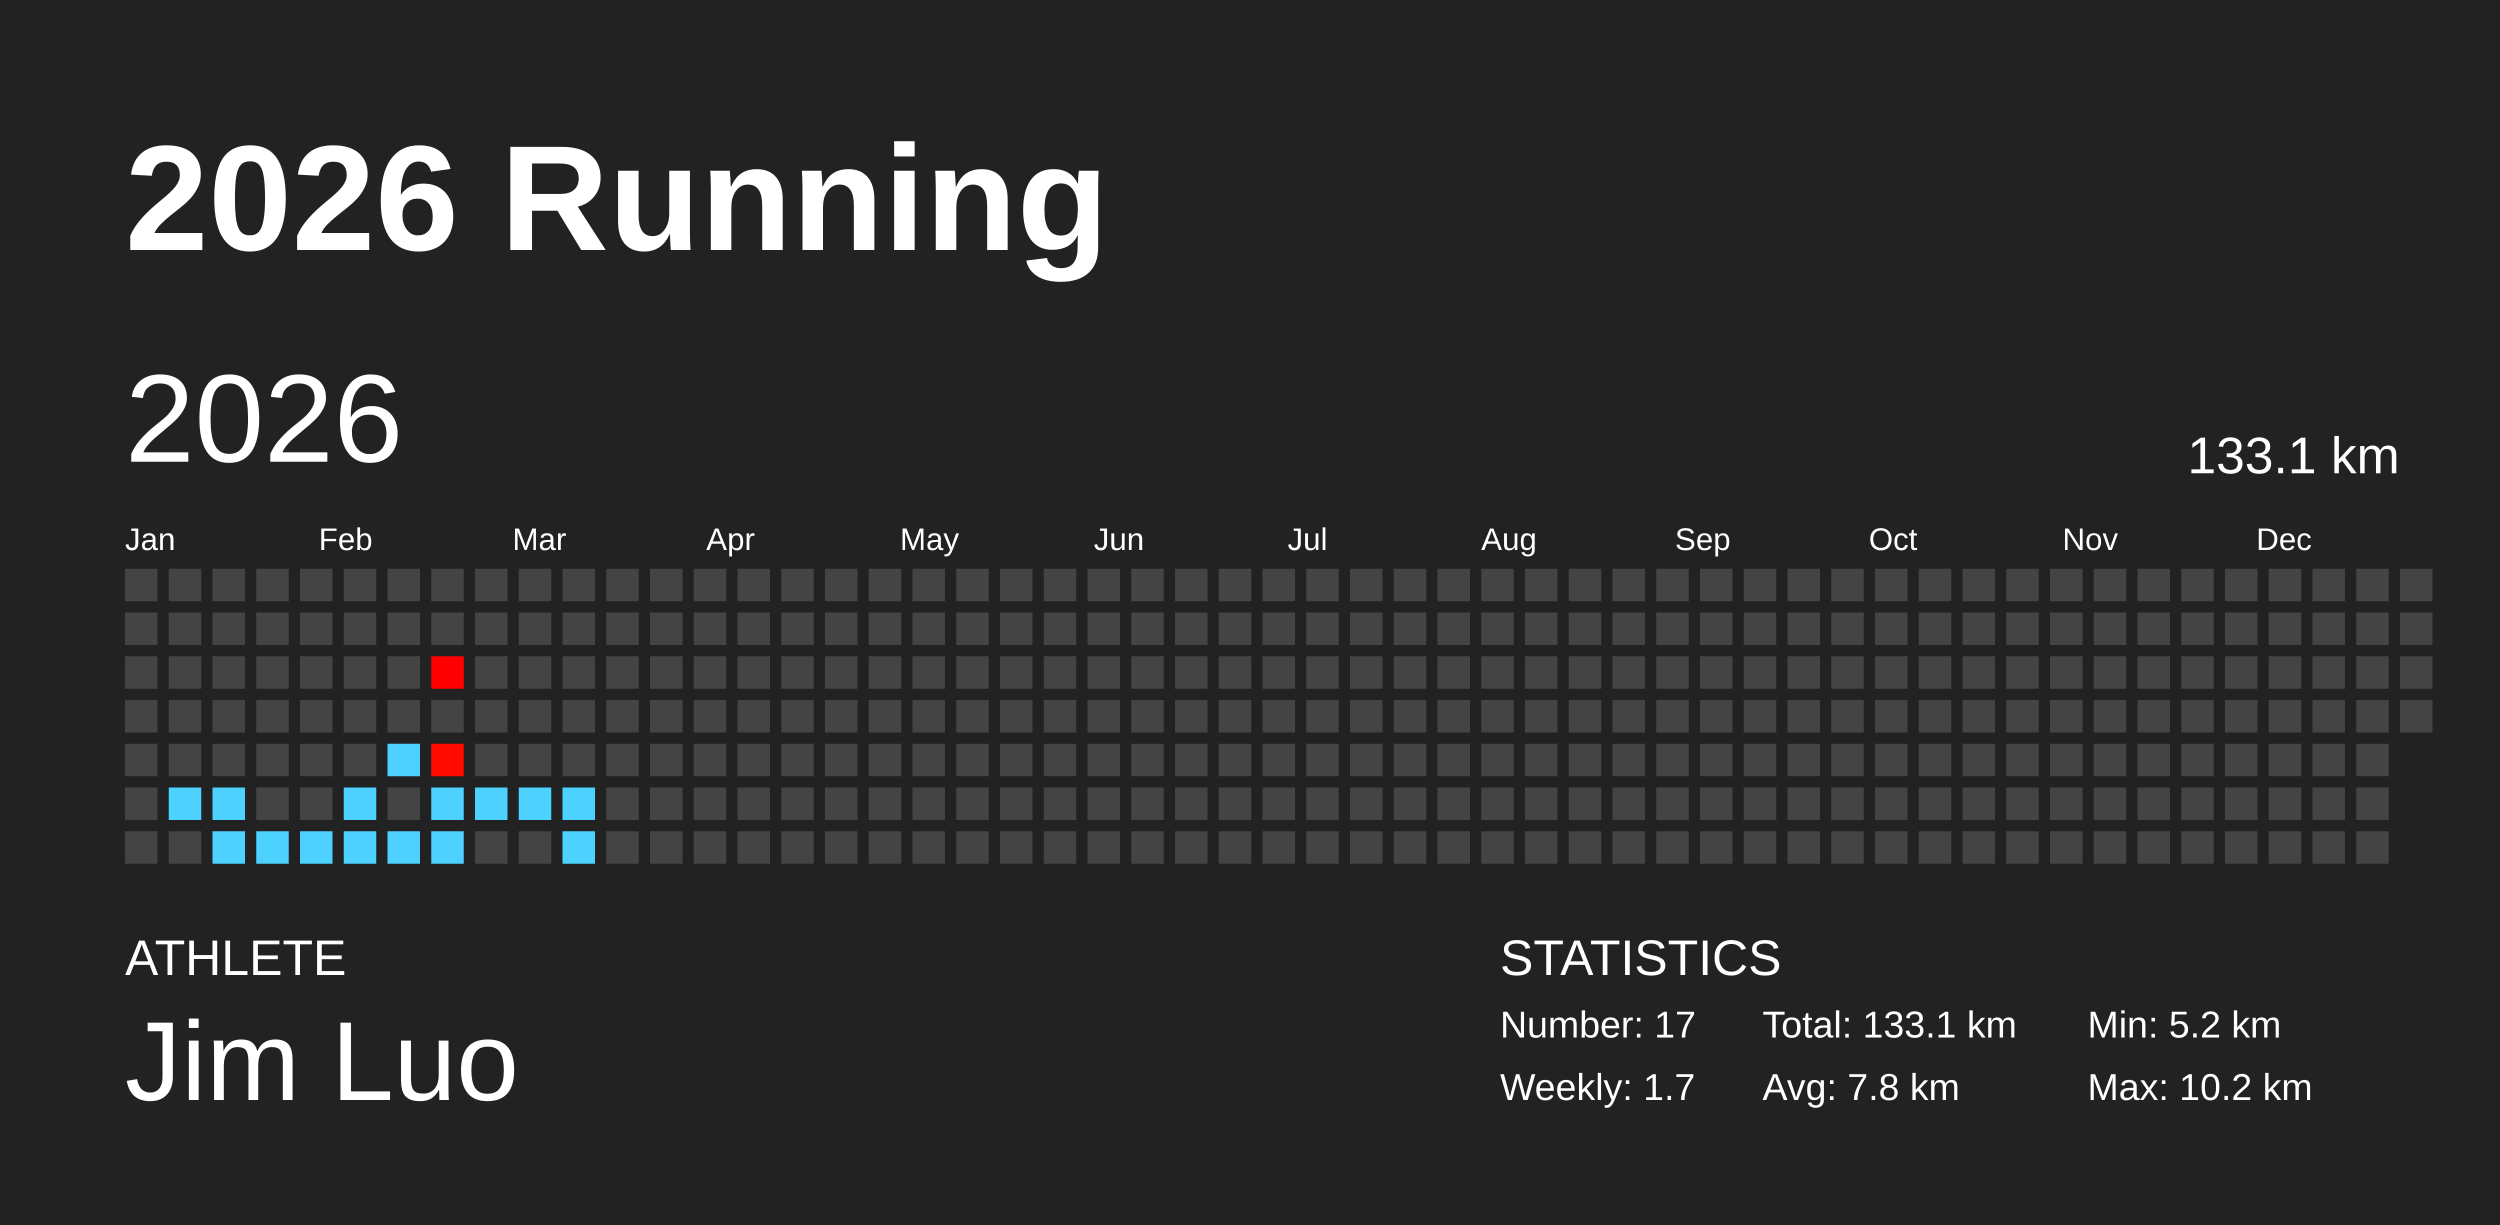
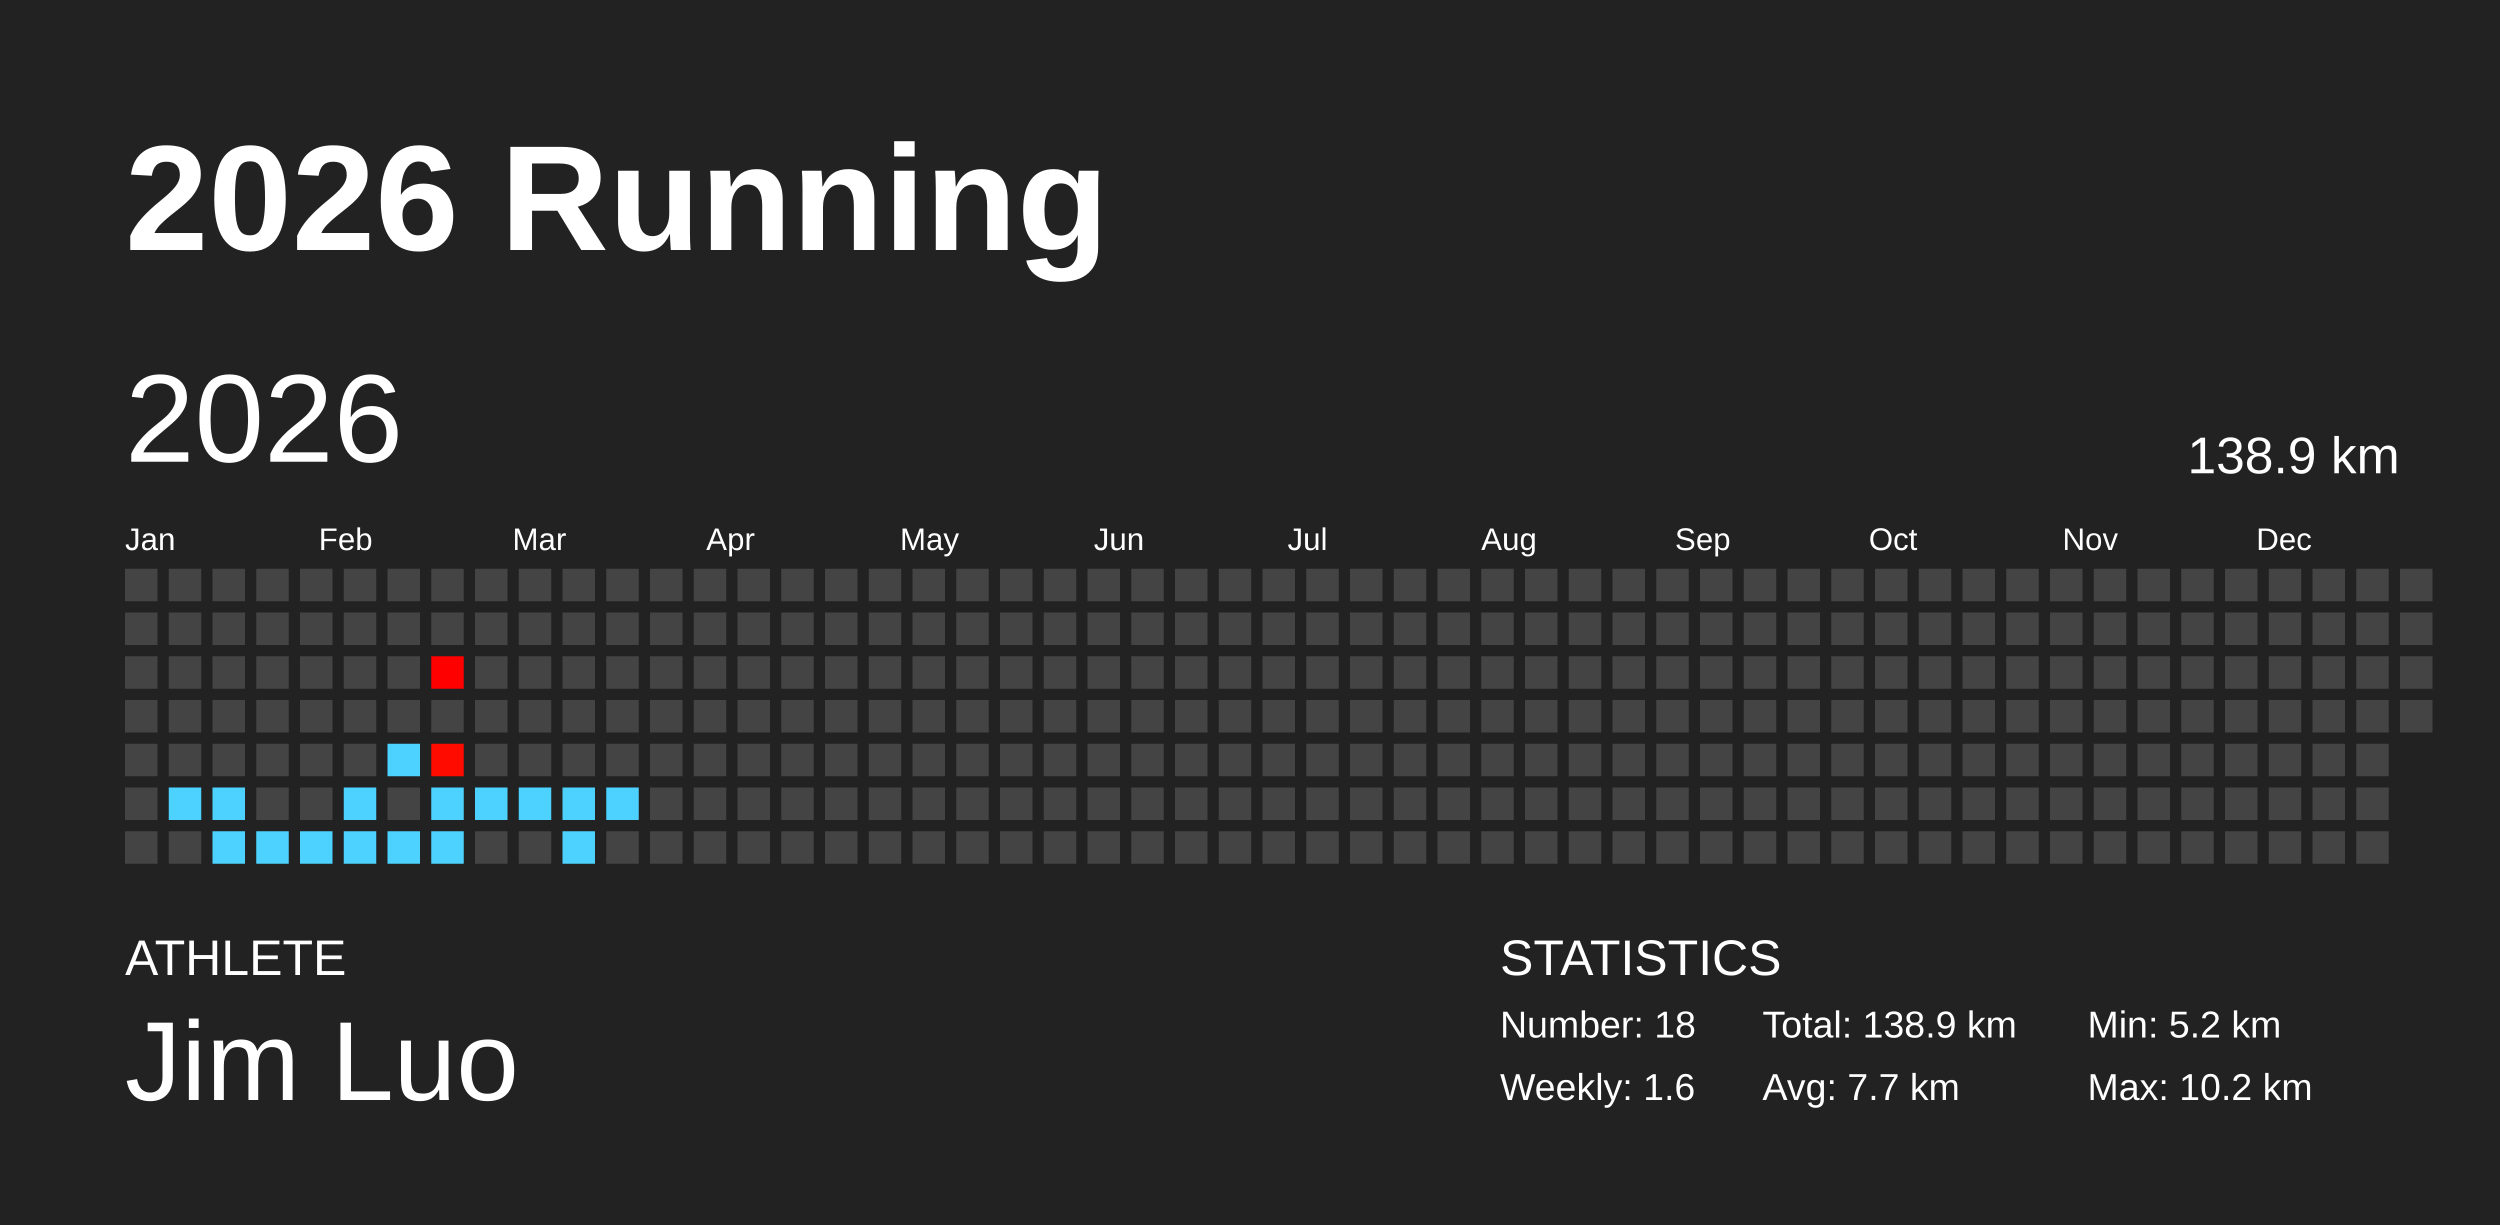
<svg xmlns="http://www.w3.org/2000/svg" baseProfile="full" height="98mm" version="1.1" viewBox="0,0,200,98" width="200mm">
  <defs />
  <rect fill="#222222" height="98" width="200" x="0" y="0" />
  <text fill="#FFFFFF" style="font-size:12px; font-family:Arial; font-weight:bold;" x="10" y="20">2026 Running</text>
  <text fill="#FFFFFF" style="font-size:4px; font-family:Arial" x="10" y="78">ATHLETE</text>
  <text fill="#FFFFFF" style="font-size:9px; font-family:Arial" x="10" y="88">Jim Luo</text>
  <text fill="#FFFFFF" style="font-size:4px; font-family:Arial" x="120" y="78">STATISTICS</text>
-   <text fill="#FFFFFF" style="font-size:3px; font-family:Arial" x="120" y="83">Number: 17</text>
-   <text fill="#FFFFFF" style="font-size:3px; font-family:Arial" x="120" y="88">Weekly: 1.7</text>
-   <text fill="#FFFFFF" style="font-size:3px; font-family:Arial" x="141" y="83">Total: 133.1 km</text>
-   <text fill="#FFFFFF" style="font-size:3px; font-family:Arial" x="141" y="88">Avg: 7.8 km</text>
+   <text fill="#FFFFFF" style="font-size:3px; font-family:Arial" x="120" y="83">Number: 18</text>
+   <text fill="#FFFFFF" style="font-size:3px; font-family:Arial" x="120" y="88">Weekly: 1.6</text>
+   <text fill="#FFFFFF" style="font-size:3px; font-family:Arial" x="141" y="83">Total: 138.9 km</text>
+   <text fill="#FFFFFF" style="font-size:3px; font-family:Arial" x="141" y="88">Avg: 7.7 km</text>
  <text fill="#FFFFFF" style="font-size:3px; font-family:Arial" x="167" y="83">Min: 5.2 km</text>
  <text fill="#FFFFFF" style="font-size:3px; font-family:Arial" x="167" y="88">Max: 10.2 km</text>
  <text dominant-baseline="hanging" fill="#FFFFFF" style="font-size:10.0px; font-family:Arial;" x="10" y="30">2026</text>
-   <text dominant-baseline="hanging" fill="#FFFFFF" style="font-size:4.125px; font-family:Arial;" x="175" y="35">133.1 km</text>
+   <text dominant-baseline="hanging" fill="#FFFFFF" style="font-size:4.125px; font-family:Arial;" x="175" y="35">138.9 km</text>
  <text fill="#FFFFFF" style="font-size:2.5px; font-family:Arial" x="10.0" y="44">Jan</text>
  <text fill="#FFFFFF" style="font-size:2.5px; font-family:Arial" x="25.5" y="44">Feb</text>
  <text fill="#FFFFFF" style="font-size:2.5px; font-family:Arial" x="41.0" y="44">Mar</text>
  <text fill="#FFFFFF" style="font-size:2.5px; font-family:Arial" x="56.5" y="44">Apr</text>
  <text fill="#FFFFFF" style="font-size:2.5px; font-family:Arial" x="72.0" y="44">May</text>
  <text fill="#FFFFFF" style="font-size:2.5px; font-family:Arial" x="87.5" y="44">Jun</text>
  <text fill="#FFFFFF" style="font-size:2.5px; font-family:Arial" x="103.0" y="44">Jul</text>
  <text fill="#FFFFFF" style="font-size:2.5px; font-family:Arial" x="118.5" y="44">Aug</text>
  <text fill="#FFFFFF" style="font-size:2.5px; font-family:Arial" x="134.0" y="44">Sep</text>
  <text fill="#FFFFFF" style="font-size:2.5px; font-family:Arial" x="149.5" y="44">Oct</text>
  <text fill="#FFFFFF" style="font-size:2.5px; font-family:Arial" x="165.0" y="44">Nov</text>
  <text fill="#FFFFFF" style="font-size:2.5px; font-family:Arial" x="180.5" y="44">Dec</text>
  <rect fill="#444444" height="2.6" width="2.6" x="10.0" y="45.5" />
  <rect fill="#444444" height="2.6" width="2.6" x="10.0" y="49.0" />
  <rect fill="#444444" height="2.6" width="2.6" x="10.0" y="52.5" />
  <rect fill="#444444" height="2.6" width="2.6" x="10.0" y="56.0" />
  <rect fill="#444444" height="2.6" width="2.6" x="10.0" y="59.5" />
  <rect fill="#444444" height="2.6" width="2.6" x="10.0" y="63.0" />
  <rect fill="#444444" height="2.6" width="2.6" x="10.0" y="66.5" />
  <rect fill="#444444" height="2.6" width="2.6" x="13.5" y="45.5" />
  <rect fill="#444444" height="2.6" width="2.6" x="13.5" y="49.0" />
  <rect fill="#444444" height="2.6" width="2.6" x="13.5" y="52.5" />
  <rect fill="#444444" height="2.6" width="2.6" x="13.5" y="56.0" />
  <rect fill="#444444" height="2.6" width="2.6" x="13.5" y="59.5" />
  <rect fill="#4dd2ff" height="2.6" width="2.6" x="13.5" y="63.0" />
  <rect fill="#444444" height="2.6" width="2.6" x="13.5" y="66.5" />
  <rect fill="#444444" height="2.6" width="2.6" x="17.0" y="45.5" />
  <rect fill="#444444" height="2.6" width="2.6" x="17.0" y="49.0" />
  <rect fill="#444444" height="2.6" width="2.6" x="17.0" y="52.5" />
  <rect fill="#444444" height="2.6" width="2.6" x="17.0" y="56.0" />
  <rect fill="#444444" height="2.6" width="2.6" x="17.0" y="59.5" />
  <rect fill="#4dd2ff" height="2.6" width="2.6" x="17.0" y="63.0" />
  <rect fill="#4dd2ff" height="2.6" width="2.6" x="17.0" y="66.5" />
  <rect fill="#444444" height="2.6" width="2.6" x="20.5" y="45.5" />
  <rect fill="#444444" height="2.6" width="2.6" x="20.5" y="49.0" />
  <rect fill="#444444" height="2.6" width="2.6" x="20.5" y="52.5" />
  <rect fill="#444444" height="2.6" width="2.6" x="20.5" y="56.0" />
  <rect fill="#444444" height="2.6" width="2.6" x="20.5" y="59.5" />
  <rect fill="#444444" height="2.6" width="2.6" x="20.5" y="63.0" />
  <rect fill="#4dd2ff" height="2.6" width="2.6" x="20.5" y="66.5" />
  <rect fill="#444444" height="2.6" width="2.6" x="24.0" y="45.5" />
  <rect fill="#444444" height="2.6" width="2.6" x="24.0" y="49.0" />
  <rect fill="#444444" height="2.6" width="2.6" x="24.0" y="52.5" />
  <rect fill="#444444" height="2.6" width="2.6" x="24.0" y="56.0" />
  <rect fill="#444444" height="2.6" width="2.6" x="24.0" y="59.5" />
  <rect fill="#444444" height="2.6" width="2.6" x="24.0" y="63.0" />
  <rect fill="#4dd2ff" height="2.6" width="2.6" x="24.0" y="66.5" />
  <rect fill="#444444" height="2.6" width="2.6" x="27.5" y="45.5" />
  <rect fill="#444444" height="2.6" width="2.6" x="27.5" y="49.0" />
  <rect fill="#444444" height="2.6" width="2.6" x="27.5" y="52.5" />
  <rect fill="#444444" height="2.6" width="2.6" x="27.5" y="56.0" />
  <rect fill="#444444" height="2.6" width="2.6" x="27.5" y="59.5" />
  <rect fill="#4dd2ff" height="2.6" width="2.6" x="27.5" y="63.0" />
  <rect fill="#4dd2ff" height="2.6" width="2.6" x="27.5" y="66.5" />
  <rect fill="#444444" height="2.6" width="2.6" x="31.0" y="45.5" />
  <rect fill="#444444" height="2.6" width="2.6" x="31.0" y="49.0" />
  <rect fill="#444444" height="2.6" width="2.6" x="31.0" y="52.5" />
  <rect fill="#444444" height="2.6" width="2.6" x="31.0" y="56.0" />
  <rect fill="#4dd2ff" height="2.6" width="2.6" x="31.0" y="59.5" />
  <rect fill="#444444" height="2.6" width="2.6" x="31.0" y="63.0" />
  <rect fill="#4dd2ff" height="2.6" width="2.6" x="31.0" y="66.5" />
  <rect fill="#444444" height="2.6" width="2.6" x="34.5" y="45.5" />
  <rect fill="#444444" height="2.6" width="2.6" x="34.5" y="49.0" />
  <rect fill="#ff0000" height="2.6" width="2.6" x="34.5" y="52.5" />
  <rect fill="#444444" height="2.6" width="2.6" x="34.5" y="56.0" />
  <rect fill="#ff0b00" height="2.6" width="2.6" x="34.5" y="59.5" />
  <rect fill="#4dd2ff" height="2.6" width="2.6" x="34.5" y="63.0" />
  <rect fill="#4dd2ff" height="2.6" width="2.6" x="34.5" y="66.5" />
  <rect fill="#444444" height="2.6" width="2.6" x="38.0" y="45.5" />
  <rect fill="#444444" height="2.6" width="2.6" x="38.0" y="49.0" />
  <rect fill="#444444" height="2.6" width="2.6" x="38.0" y="52.5" />
  <rect fill="#444444" height="2.6" width="2.6" x="38.0" y="56.0" />
  <rect fill="#444444" height="2.6" width="2.6" x="38.0" y="59.5" />
  <rect fill="#4dd2ff" height="2.6" width="2.6" x="38.0" y="63.0" />
  <rect fill="#444444" height="2.6" width="2.6" x="38.0" y="66.5" />
  <rect fill="#444444" height="2.6" width="2.6" x="41.5" y="45.5" />
  <rect fill="#444444" height="2.6" width="2.6" x="41.5" y="49.0" />
  <rect fill="#444444" height="2.6" width="2.6" x="41.5" y="52.5" />
  <rect fill="#444444" height="2.6" width="2.6" x="41.5" y="56.0" />
  <rect fill="#444444" height="2.6" width="2.6" x="41.5" y="59.5" />
  <rect fill="#4dd2ff" height="2.6" width="2.6" x="41.5" y="63.0" />
  <rect fill="#444444" height="2.6" width="2.6" x="41.5" y="66.5" />
  <rect fill="#444444" height="2.6" width="2.6" x="45.0" y="45.5" />
  <rect fill="#444444" height="2.6" width="2.6" x="45.0" y="49.0" />
  <rect fill="#444444" height="2.6" width="2.6" x="45.0" y="52.5" />
  <rect fill="#444444" height="2.6" width="2.6" x="45.0" y="56.0" />
  <rect fill="#444444" height="2.6" width="2.6" x="45.0" y="59.5" />
  <rect fill="#4dd2ff" height="2.6" width="2.6" x="45.0" y="63.0" />
  <rect fill="#4dd2ff" height="2.6" width="2.6" x="45.0" y="66.5" />
  <rect fill="#444444" height="2.6" width="2.6" x="48.5" y="45.5" />
  <rect fill="#444444" height="2.6" width="2.6" x="48.5" y="49.0" />
  <rect fill="#444444" height="2.6" width="2.6" x="48.5" y="52.5" />
  <rect fill="#444444" height="2.6" width="2.6" x="48.5" y="56.0" />
  <rect fill="#444444" height="2.6" width="2.6" x="48.5" y="59.5" />
-   <rect fill="#444444" height="2.6" width="2.6" x="48.5" y="63.0" />
+   <rect fill="#4dd2ff" height="2.6" width="2.6" x="48.5" y="63.0" />
  <rect fill="#444444" height="2.6" width="2.6" x="48.5" y="66.5" />
  <rect fill="#444444" height="2.6" width="2.6" x="52.0" y="45.5" />
  <rect fill="#444444" height="2.6" width="2.6" x="52.0" y="49.0" />
  <rect fill="#444444" height="2.6" width="2.6" x="52.0" y="52.5" />
  <rect fill="#444444" height="2.6" width="2.6" x="52.0" y="56.0" />
  <rect fill="#444444" height="2.6" width="2.6" x="52.0" y="59.5" />
  <rect fill="#444444" height="2.6" width="2.6" x="52.0" y="63.0" />
  <rect fill="#444444" height="2.6" width="2.6" x="52.0" y="66.5" />
  <rect fill="#444444" height="2.6" width="2.6" x="55.5" y="45.5" />
  <rect fill="#444444" height="2.6" width="2.6" x="55.5" y="49.0" />
  <rect fill="#444444" height="2.6" width="2.6" x="55.5" y="52.5" />
  <rect fill="#444444" height="2.6" width="2.6" x="55.5" y="56.0" />
  <rect fill="#444444" height="2.6" width="2.6" x="55.5" y="59.5" />
  <rect fill="#444444" height="2.6" width="2.6" x="55.5" y="63.0" />
  <rect fill="#444444" height="2.6" width="2.6" x="55.5" y="66.5" />
  <rect fill="#444444" height="2.6" width="2.6" x="59.0" y="45.5" />
  <rect fill="#444444" height="2.6" width="2.6" x="59.0" y="49.0" />
  <rect fill="#444444" height="2.6" width="2.6" x="59.0" y="52.5" />
  <rect fill="#444444" height="2.6" width="2.6" x="59.0" y="56.0" />
  <rect fill="#444444" height="2.6" width="2.6" x="59.0" y="59.5" />
  <rect fill="#444444" height="2.6" width="2.6" x="59.0" y="63.0" />
  <rect fill="#444444" height="2.6" width="2.6" x="59.0" y="66.5" />
  <rect fill="#444444" height="2.6" width="2.6" x="62.5" y="45.5" />
  <rect fill="#444444" height="2.6" width="2.6" x="62.5" y="49.0" />
  <rect fill="#444444" height="2.6" width="2.6" x="62.5" y="52.5" />
  <rect fill="#444444" height="2.6" width="2.6" x="62.5" y="56.0" />
  <rect fill="#444444" height="2.6" width="2.6" x="62.5" y="59.5" />
  <rect fill="#444444" height="2.6" width="2.6" x="62.5" y="63.0" />
  <rect fill="#444444" height="2.6" width="2.6" x="62.5" y="66.5" />
  <rect fill="#444444" height="2.6" width="2.6" x="66.0" y="45.5" />
  <rect fill="#444444" height="2.6" width="2.6" x="66.0" y="49.0" />
  <rect fill="#444444" height="2.6" width="2.6" x="66.0" y="52.5" />
  <rect fill="#444444" height="2.6" width="2.6" x="66.0" y="56.0" />
  <rect fill="#444444" height="2.6" width="2.6" x="66.0" y="59.5" />
  <rect fill="#444444" height="2.6" width="2.6" x="66.0" y="63.0" />
  <rect fill="#444444" height="2.6" width="2.6" x="66.0" y="66.5" />
  <rect fill="#444444" height="2.6" width="2.6" x="69.5" y="45.5" />
  <rect fill="#444444" height="2.6" width="2.6" x="69.5" y="49.0" />
  <rect fill="#444444" height="2.6" width="2.6" x="69.5" y="52.5" />
  <rect fill="#444444" height="2.6" width="2.6" x="69.5" y="56.0" />
  <rect fill="#444444" height="2.6" width="2.6" x="69.5" y="59.5" />
  <rect fill="#444444" height="2.6" width="2.6" x="69.5" y="63.0" />
  <rect fill="#444444" height="2.6" width="2.6" x="69.5" y="66.5" />
  <rect fill="#444444" height="2.6" width="2.6" x="73.0" y="45.5" />
  <rect fill="#444444" height="2.6" width="2.6" x="73.0" y="49.0" />
  <rect fill="#444444" height="2.6" width="2.6" x="73.0" y="52.5" />
  <rect fill="#444444" height="2.6" width="2.6" x="73.0" y="56.0" />
  <rect fill="#444444" height="2.6" width="2.6" x="73.0" y="59.5" />
  <rect fill="#444444" height="2.6" width="2.6" x="73.0" y="63.0" />
  <rect fill="#444444" height="2.6" width="2.6" x="73.0" y="66.5" />
  <rect fill="#444444" height="2.6" width="2.6" x="76.5" y="45.5" />
  <rect fill="#444444" height="2.6" width="2.6" x="76.5" y="49.0" />
  <rect fill="#444444" height="2.6" width="2.6" x="76.5" y="52.5" />
  <rect fill="#444444" height="2.6" width="2.6" x="76.5" y="56.0" />
  <rect fill="#444444" height="2.6" width="2.6" x="76.5" y="59.5" />
  <rect fill="#444444" height="2.6" width="2.6" x="76.5" y="63.0" />
  <rect fill="#444444" height="2.6" width="2.6" x="76.5" y="66.5" />
  <rect fill="#444444" height="2.6" width="2.6" x="80.0" y="45.5" />
  <rect fill="#444444" height="2.6" width="2.6" x="80.0" y="49.0" />
  <rect fill="#444444" height="2.6" width="2.6" x="80.0" y="52.5" />
  <rect fill="#444444" height="2.6" width="2.6" x="80.0" y="56.0" />
  <rect fill="#444444" height="2.6" width="2.6" x="80.0" y="59.5" />
  <rect fill="#444444" height="2.6" width="2.6" x="80.0" y="63.0" />
  <rect fill="#444444" height="2.6" width="2.6" x="80.0" y="66.5" />
  <rect fill="#444444" height="2.6" width="2.6" x="83.5" y="45.5" />
  <rect fill="#444444" height="2.6" width="2.6" x="83.5" y="49.0" />
  <rect fill="#444444" height="2.6" width="2.6" x="83.5" y="52.5" />
  <rect fill="#444444" height="2.6" width="2.6" x="83.5" y="56.0" />
  <rect fill="#444444" height="2.6" width="2.6" x="83.5" y="59.5" />
  <rect fill="#444444" height="2.6" width="2.6" x="83.5" y="63.0" />
  <rect fill="#444444" height="2.6" width="2.6" x="83.5" y="66.5" />
  <rect fill="#444444" height="2.6" width="2.6" x="87.0" y="45.5" />
  <rect fill="#444444" height="2.6" width="2.6" x="87.0" y="49.0" />
  <rect fill="#444444" height="2.6" width="2.6" x="87.0" y="52.5" />
  <rect fill="#444444" height="2.6" width="2.6" x="87.0" y="56.0" />
  <rect fill="#444444" height="2.6" width="2.6" x="87.0" y="59.5" />
  <rect fill="#444444" height="2.6" width="2.6" x="87.0" y="63.0" />
  <rect fill="#444444" height="2.6" width="2.6" x="87.0" y="66.5" />
  <rect fill="#444444" height="2.6" width="2.6" x="90.5" y="45.5" />
  <rect fill="#444444" height="2.6" width="2.6" x="90.5" y="49.0" />
  <rect fill="#444444" height="2.6" width="2.6" x="90.5" y="52.5" />
  <rect fill="#444444" height="2.6" width="2.6" x="90.5" y="56.0" />
  <rect fill="#444444" height="2.6" width="2.6" x="90.5" y="59.5" />
  <rect fill="#444444" height="2.6" width="2.6" x="90.5" y="63.0" />
  <rect fill="#444444" height="2.6" width="2.6" x="90.5" y="66.5" />
  <rect fill="#444444" height="2.6" width="2.6" x="94.0" y="45.5" />
  <rect fill="#444444" height="2.6" width="2.6" x="94.0" y="49.0" />
  <rect fill="#444444" height="2.6" width="2.6" x="94.0" y="52.5" />
  <rect fill="#444444" height="2.6" width="2.6" x="94.0" y="56.0" />
  <rect fill="#444444" height="2.6" width="2.6" x="94.0" y="59.5" />
  <rect fill="#444444" height="2.6" width="2.6" x="94.0" y="63.0" />
  <rect fill="#444444" height="2.6" width="2.6" x="94.0" y="66.5" />
  <rect fill="#444444" height="2.6" width="2.6" x="97.5" y="45.5" />
  <rect fill="#444444" height="2.6" width="2.6" x="97.5" y="49.0" />
  <rect fill="#444444" height="2.6" width="2.6" x="97.5" y="52.5" />
  <rect fill="#444444" height="2.6" width="2.6" x="97.5" y="56.0" />
  <rect fill="#444444" height="2.6" width="2.6" x="97.5" y="59.5" />
  <rect fill="#444444" height="2.6" width="2.6" x="97.5" y="63.0" />
  <rect fill="#444444" height="2.6" width="2.6" x="97.5" y="66.5" />
  <rect fill="#444444" height="2.6" width="2.6" x="101.0" y="45.5" />
  <rect fill="#444444" height="2.6" width="2.6" x="101.0" y="49.0" />
  <rect fill="#444444" height="2.6" width="2.6" x="101.0" y="52.5" />
  <rect fill="#444444" height="2.6" width="2.6" x="101.0" y="56.0" />
  <rect fill="#444444" height="2.6" width="2.6" x="101.0" y="59.5" />
  <rect fill="#444444" height="2.6" width="2.6" x="101.0" y="63.0" />
  <rect fill="#444444" height="2.6" width="2.6" x="101.0" y="66.5" />
  <rect fill="#444444" height="2.6" width="2.6" x="104.5" y="45.5" />
  <rect fill="#444444" height="2.6" width="2.6" x="104.5" y="49.0" />
  <rect fill="#444444" height="2.6" width="2.6" x="104.5" y="52.5" />
  <rect fill="#444444" height="2.6" width="2.6" x="104.5" y="56.0" />
  <rect fill="#444444" height="2.6" width="2.6" x="104.5" y="59.5" />
  <rect fill="#444444" height="2.6" width="2.6" x="104.5" y="63.0" />
  <rect fill="#444444" height="2.6" width="2.6" x="104.5" y="66.5" />
  <rect fill="#444444" height="2.6" width="2.6" x="108.0" y="45.5" />
  <rect fill="#444444" height="2.6" width="2.6" x="108.0" y="49.0" />
  <rect fill="#444444" height="2.6" width="2.6" x="108.0" y="52.5" />
  <rect fill="#444444" height="2.6" width="2.6" x="108.0" y="56.0" />
  <rect fill="#444444" height="2.6" width="2.6" x="108.0" y="59.5" />
  <rect fill="#444444" height="2.6" width="2.6" x="108.0" y="63.0" />
  <rect fill="#444444" height="2.6" width="2.6" x="108.0" y="66.5" />
  <rect fill="#444444" height="2.6" width="2.6" x="111.5" y="45.5" />
  <rect fill="#444444" height="2.6" width="2.6" x="111.5" y="49.0" />
  <rect fill="#444444" height="2.6" width="2.6" x="111.5" y="52.5" />
  <rect fill="#444444" height="2.6" width="2.6" x="111.5" y="56.0" />
  <rect fill="#444444" height="2.6" width="2.6" x="111.5" y="59.5" />
  <rect fill="#444444" height="2.6" width="2.6" x="111.5" y="63.0" />
  <rect fill="#444444" height="2.6" width="2.6" x="111.5" y="66.5" />
  <rect fill="#444444" height="2.6" width="2.6" x="115.0" y="45.5" />
  <rect fill="#444444" height="2.6" width="2.6" x="115.0" y="49.0" />
  <rect fill="#444444" height="2.6" width="2.6" x="115.0" y="52.5" />
  <rect fill="#444444" height="2.6" width="2.6" x="115.0" y="56.0" />
  <rect fill="#444444" height="2.6" width="2.6" x="115.0" y="59.5" />
  <rect fill="#444444" height="2.6" width="2.6" x="115.0" y="63.0" />
  <rect fill="#444444" height="2.6" width="2.6" x="115.0" y="66.5" />
  <rect fill="#444444" height="2.6" width="2.6" x="118.5" y="45.5" />
  <rect fill="#444444" height="2.6" width="2.6" x="118.5" y="49.0" />
  <rect fill="#444444" height="2.6" width="2.6" x="118.5" y="52.5" />
  <rect fill="#444444" height="2.6" width="2.6" x="118.5" y="56.0" />
  <rect fill="#444444" height="2.6" width="2.6" x="118.5" y="59.5" />
  <rect fill="#444444" height="2.6" width="2.6" x="118.5" y="63.0" />
  <rect fill="#444444" height="2.6" width="2.6" x="118.5" y="66.5" />
  <rect fill="#444444" height="2.6" width="2.6" x="122.0" y="45.5" />
  <rect fill="#444444" height="2.6" width="2.6" x="122.0" y="49.0" />
  <rect fill="#444444" height="2.6" width="2.6" x="122.0" y="52.5" />
  <rect fill="#444444" height="2.6" width="2.6" x="122.0" y="56.0" />
  <rect fill="#444444" height="2.6" width="2.6" x="122.0" y="59.5" />
  <rect fill="#444444" height="2.6" width="2.6" x="122.0" y="63.0" />
  <rect fill="#444444" height="2.6" width="2.6" x="122.0" y="66.5" />
  <rect fill="#444444" height="2.6" width="2.6" x="125.5" y="45.5" />
  <rect fill="#444444" height="2.6" width="2.6" x="125.5" y="49.0" />
  <rect fill="#444444" height="2.6" width="2.6" x="125.5" y="52.5" />
  <rect fill="#444444" height="2.6" width="2.6" x="125.5" y="56.0" />
  <rect fill="#444444" height="2.6" width="2.6" x="125.5" y="59.5" />
  <rect fill="#444444" height="2.6" width="2.6" x="125.5" y="63.0" />
  <rect fill="#444444" height="2.6" width="2.6" x="125.5" y="66.5" />
  <rect fill="#444444" height="2.6" width="2.6" x="129.0" y="45.5" />
  <rect fill="#444444" height="2.6" width="2.6" x="129.0" y="49.0" />
  <rect fill="#444444" height="2.6" width="2.6" x="129.0" y="52.5" />
  <rect fill="#444444" height="2.6" width="2.6" x="129.0" y="56.0" />
  <rect fill="#444444" height="2.6" width="2.6" x="129.0" y="59.5" />
  <rect fill="#444444" height="2.6" width="2.6" x="129.0" y="63.0" />
  <rect fill="#444444" height="2.6" width="2.6" x="129.0" y="66.5" />
  <rect fill="#444444" height="2.6" width="2.6" x="132.5" y="45.5" />
  <rect fill="#444444" height="2.6" width="2.6" x="132.5" y="49.0" />
  <rect fill="#444444" height="2.6" width="2.6" x="132.5" y="52.5" />
  <rect fill="#444444" height="2.6" width="2.6" x="132.5" y="56.0" />
  <rect fill="#444444" height="2.6" width="2.6" x="132.5" y="59.5" />
  <rect fill="#444444" height="2.6" width="2.6" x="132.5" y="63.0" />
  <rect fill="#444444" height="2.6" width="2.6" x="132.5" y="66.5" />
  <rect fill="#444444" height="2.6" width="2.6" x="136.0" y="45.5" />
  <rect fill="#444444" height="2.6" width="2.6" x="136.0" y="49.0" />
  <rect fill="#444444" height="2.6" width="2.6" x="136.0" y="52.5" />
  <rect fill="#444444" height="2.6" width="2.6" x="136.0" y="56.0" />
  <rect fill="#444444" height="2.6" width="2.6" x="136.0" y="59.5" />
  <rect fill="#444444" height="2.6" width="2.6" x="136.0" y="63.0" />
  <rect fill="#444444" height="2.6" width="2.6" x="136.0" y="66.5" />
  <rect fill="#444444" height="2.6" width="2.6" x="139.5" y="45.5" />
  <rect fill="#444444" height="2.6" width="2.6" x="139.5" y="49.0" />
  <rect fill="#444444" height="2.6" width="2.6" x="139.5" y="52.5" />
  <rect fill="#444444" height="2.6" width="2.6" x="139.5" y="56.0" />
  <rect fill="#444444" height="2.6" width="2.6" x="139.5" y="59.5" />
  <rect fill="#444444" height="2.6" width="2.6" x="139.5" y="63.0" />
  <rect fill="#444444" height="2.6" width="2.6" x="139.5" y="66.5" />
  <rect fill="#444444" height="2.6" width="2.6" x="143.0" y="45.5" />
  <rect fill="#444444" height="2.6" width="2.6" x="143.0" y="49.0" />
  <rect fill="#444444" height="2.6" width="2.6" x="143.0" y="52.5" />
  <rect fill="#444444" height="2.6" width="2.6" x="143.0" y="56.0" />
  <rect fill="#444444" height="2.6" width="2.6" x="143.0" y="59.5" />
  <rect fill="#444444" height="2.6" width="2.6" x="143.0" y="63.0" />
  <rect fill="#444444" height="2.6" width="2.6" x="143.0" y="66.5" />
  <rect fill="#444444" height="2.6" width="2.6" x="146.5" y="45.5" />
  <rect fill="#444444" height="2.6" width="2.6" x="146.5" y="49.0" />
  <rect fill="#444444" height="2.6" width="2.6" x="146.5" y="52.5" />
  <rect fill="#444444" height="2.6" width="2.6" x="146.5" y="56.0" />
  <rect fill="#444444" height="2.6" width="2.6" x="146.5" y="59.5" />
  <rect fill="#444444" height="2.6" width="2.6" x="146.5" y="63.0" />
  <rect fill="#444444" height="2.6" width="2.6" x="146.5" y="66.5" />
  <rect fill="#444444" height="2.6" width="2.6" x="150.0" y="45.5" />
  <rect fill="#444444" height="2.6" width="2.6" x="150.0" y="49.0" />
  <rect fill="#444444" height="2.6" width="2.6" x="150.0" y="52.5" />
  <rect fill="#444444" height="2.6" width="2.6" x="150.0" y="56.0" />
  <rect fill="#444444" height="2.6" width="2.6" x="150.0" y="59.5" />
  <rect fill="#444444" height="2.6" width="2.6" x="150.0" y="63.0" />
  <rect fill="#444444" height="2.6" width="2.6" x="150.0" y="66.5" />
  <rect fill="#444444" height="2.6" width="2.6" x="153.5" y="45.5" />
  <rect fill="#444444" height="2.6" width="2.6" x="153.5" y="49.0" />
  <rect fill="#444444" height="2.6" width="2.6" x="153.5" y="52.5" />
  <rect fill="#444444" height="2.6" width="2.6" x="153.5" y="56.0" />
  <rect fill="#444444" height="2.6" width="2.6" x="153.5" y="59.5" />
  <rect fill="#444444" height="2.6" width="2.6" x="153.5" y="63.0" />
  <rect fill="#444444" height="2.6" width="2.6" x="153.5" y="66.5" />
  <rect fill="#444444" height="2.6" width="2.6" x="157.0" y="45.5" />
  <rect fill="#444444" height="2.6" width="2.6" x="157.0" y="49.0" />
  <rect fill="#444444" height="2.6" width="2.6" x="157.0" y="52.5" />
  <rect fill="#444444" height="2.6" width="2.6" x="157.0" y="56.0" />
  <rect fill="#444444" height="2.6" width="2.6" x="157.0" y="59.5" />
  <rect fill="#444444" height="2.6" width="2.6" x="157.0" y="63.0" />
  <rect fill="#444444" height="2.6" width="2.6" x="157.0" y="66.5" />
  <rect fill="#444444" height="2.6" width="2.6" x="160.5" y="45.5" />
  <rect fill="#444444" height="2.6" width="2.6" x="160.5" y="49.0" />
  <rect fill="#444444" height="2.6" width="2.6" x="160.5" y="52.5" />
  <rect fill="#444444" height="2.6" width="2.6" x="160.5" y="56.0" />
  <rect fill="#444444" height="2.6" width="2.6" x="160.5" y="59.5" />
  <rect fill="#444444" height="2.6" width="2.6" x="160.5" y="63.0" />
  <rect fill="#444444" height="2.6" width="2.6" x="160.5" y="66.5" />
  <rect fill="#444444" height="2.6" width="2.6" x="164.0" y="45.5" />
  <rect fill="#444444" height="2.6" width="2.6" x="164.0" y="49.0" />
  <rect fill="#444444" height="2.6" width="2.6" x="164.0" y="52.5" />
  <rect fill="#444444" height="2.6" width="2.6" x="164.0" y="56.0" />
  <rect fill="#444444" height="2.6" width="2.6" x="164.0" y="59.5" />
  <rect fill="#444444" height="2.6" width="2.6" x="164.0" y="63.0" />
  <rect fill="#444444" height="2.6" width="2.6" x="164.0" y="66.5" />
  <rect fill="#444444" height="2.6" width="2.6" x="167.5" y="45.5" />
  <rect fill="#444444" height="2.6" width="2.6" x="167.5" y="49.0" />
  <rect fill="#444444" height="2.6" width="2.6" x="167.5" y="52.5" />
  <rect fill="#444444" height="2.6" width="2.6" x="167.5" y="56.0" />
  <rect fill="#444444" height="2.6" width="2.6" x="167.5" y="59.5" />
  <rect fill="#444444" height="2.6" width="2.6" x="167.5" y="63.0" />
  <rect fill="#444444" height="2.6" width="2.6" x="167.5" y="66.5" />
  <rect fill="#444444" height="2.6" width="2.6" x="171.0" y="45.5" />
  <rect fill="#444444" height="2.6" width="2.6" x="171.0" y="49.0" />
  <rect fill="#444444" height="2.6" width="2.6" x="171.0" y="52.5" />
  <rect fill="#444444" height="2.6" width="2.6" x="171.0" y="56.0" />
  <rect fill="#444444" height="2.6" width="2.6" x="171.0" y="59.5" />
  <rect fill="#444444" height="2.6" width="2.6" x="171.0" y="63.0" />
  <rect fill="#444444" height="2.6" width="2.6" x="171.0" y="66.5" />
  <rect fill="#444444" height="2.6" width="2.6" x="174.5" y="45.5" />
  <rect fill="#444444" height="2.6" width="2.6" x="174.5" y="49.0" />
  <rect fill="#444444" height="2.6" width="2.6" x="174.5" y="52.5" />
  <rect fill="#444444" height="2.6" width="2.6" x="174.5" y="56.0" />
  <rect fill="#444444" height="2.6" width="2.6" x="174.5" y="59.5" />
  <rect fill="#444444" height="2.6" width="2.6" x="174.5" y="63.0" />
  <rect fill="#444444" height="2.6" width="2.6" x="174.5" y="66.5" />
  <rect fill="#444444" height="2.6" width="2.6" x="178.0" y="45.5" />
  <rect fill="#444444" height="2.6" width="2.6" x="178.0" y="49.0" />
  <rect fill="#444444" height="2.6" width="2.6" x="178.0" y="52.5" />
  <rect fill="#444444" height="2.6" width="2.6" x="178.0" y="56.0" />
  <rect fill="#444444" height="2.6" width="2.6" x="178.0" y="59.5" />
  <rect fill="#444444" height="2.6" width="2.6" x="178.0" y="63.0" />
  <rect fill="#444444" height="2.6" width="2.6" x="178.0" y="66.5" />
  <rect fill="#444444" height="2.6" width="2.6" x="181.5" y="45.5" />
  <rect fill="#444444" height="2.6" width="2.6" x="181.5" y="49.0" />
  <rect fill="#444444" height="2.6" width="2.6" x="181.5" y="52.5" />
  <rect fill="#444444" height="2.6" width="2.6" x="181.5" y="56.0" />
  <rect fill="#444444" height="2.6" width="2.6" x="181.5" y="59.5" />
  <rect fill="#444444" height="2.6" width="2.6" x="181.5" y="63.0" />
  <rect fill="#444444" height="2.6" width="2.6" x="181.5" y="66.5" />
  <rect fill="#444444" height="2.6" width="2.6" x="185.0" y="45.5" />
  <rect fill="#444444" height="2.6" width="2.6" x="185.0" y="49.0" />
  <rect fill="#444444" height="2.6" width="2.6" x="185.0" y="52.5" />
  <rect fill="#444444" height="2.6" width="2.6" x="185.0" y="56.0" />
  <rect fill="#444444" height="2.6" width="2.6" x="185.0" y="59.5" />
  <rect fill="#444444" height="2.6" width="2.6" x="185.0" y="63.0" />
  <rect fill="#444444" height="2.6" width="2.6" x="185.0" y="66.5" />
  <rect fill="#444444" height="2.6" width="2.6" x="188.5" y="45.5" />
  <rect fill="#444444" height="2.6" width="2.6" x="188.5" y="49.0" />
  <rect fill="#444444" height="2.6" width="2.6" x="188.5" y="52.5" />
  <rect fill="#444444" height="2.6" width="2.6" x="188.5" y="56.0" />
  <rect fill="#444444" height="2.6" width="2.6" x="188.5" y="59.5" />
  <rect fill="#444444" height="2.6" width="2.6" x="188.5" y="63.0" />
  <rect fill="#444444" height="2.6" width="2.6" x="188.5" y="66.5" />
  <rect fill="#444444" height="2.6" width="2.6" x="192.0" y="45.5" />
  <rect fill="#444444" height="2.6" width="2.6" x="192.0" y="49.0" />
  <rect fill="#444444" height="2.6" width="2.6" x="192.0" y="52.5" />
  <rect fill="#444444" height="2.6" width="2.6" x="192.0" y="56.0" />
</svg>
